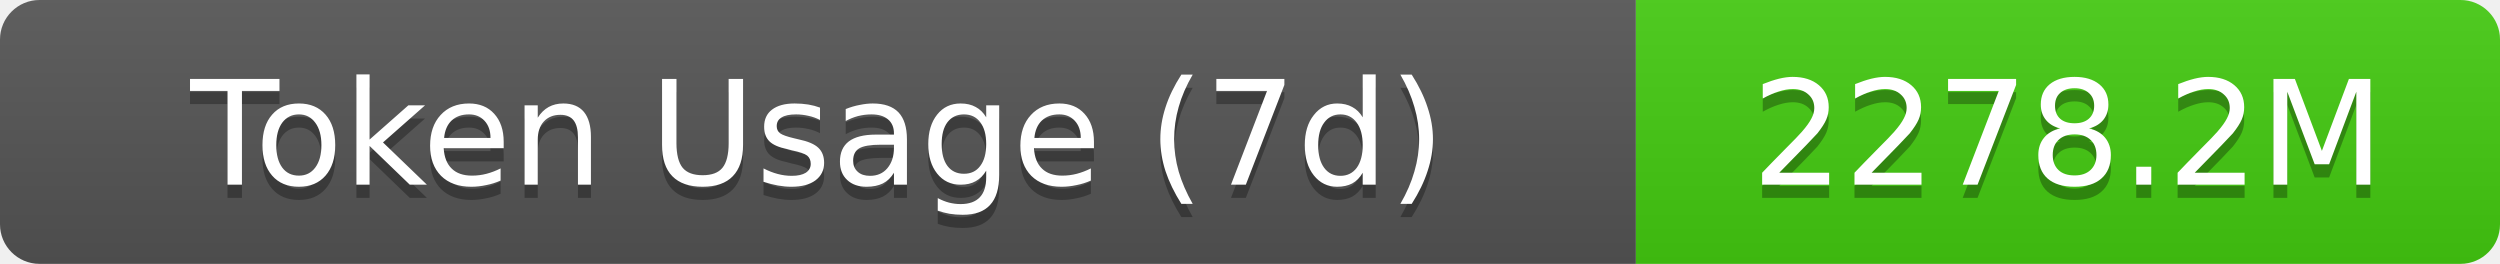
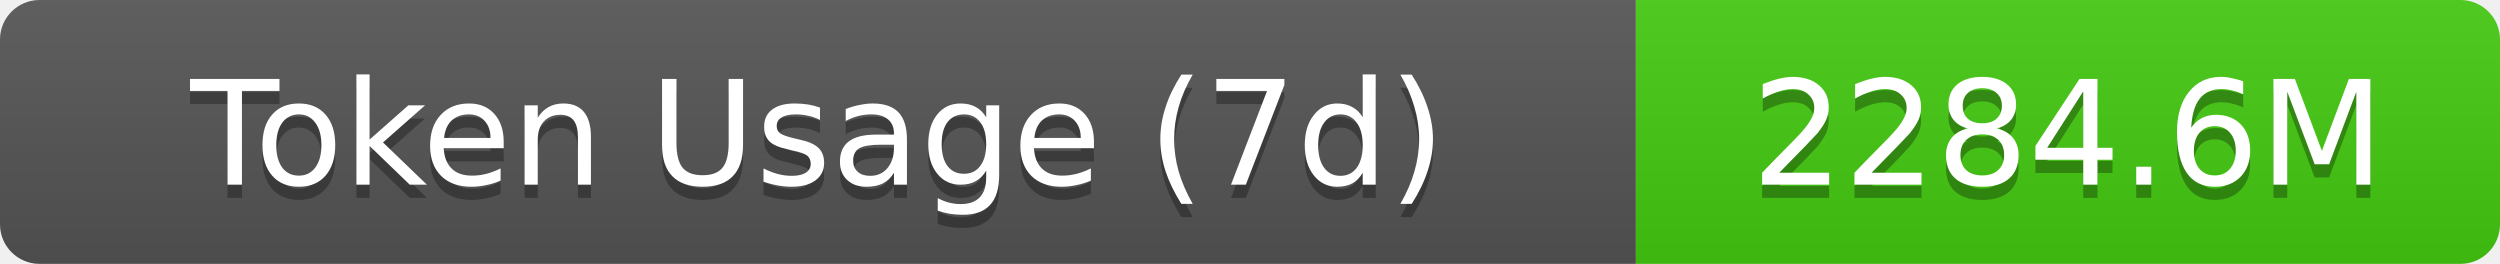
- <svg xmlns="http://www.w3.org/2000/svg" width="189.5" height="20" role="img" aria-label="Token Usage (7d): 2278.2M">
+ <svg xmlns="http://www.w3.org/2000/svg" width="189.5" height="20" role="img" aria-label="Token Usage (7d): 2284.6M">
  <linearGradient id="s" x2="0" y2="100%">
    <stop offset="0" stop-color="#bbb" stop-opacity=".1" />
    <stop offset="1" stop-opacity=".1" />
  </linearGradient>
  <clipPath id="r">
    <rect width="189.5" height="20" rx="3" fill="#fff" />
  </clipPath>
  <g clip-path="url(#r)">
    <rect width="124" height="20" fill="#555" />
    <rect x="124" width="65.5" height="20" fill="#4c1" />
    <rect width="189.5" height="20" fill="url(#s)" />
  </g>
  <g fill="#fff" text-anchor="middle" font-family="Verdana,Geneva,DejaVu Sans,sans-serif" text-rendering="geometricPrecision" font-size="11">
    <text aria-hidden="true" x="62" y="15" fill="#010101" fill-opacity=".3">Token Usage (7d)</text>
    <text x="62" y="14">Token Usage (7d)</text>
-     <text aria-hidden="true" x="156.75" y="15" fill="#010101" fill-opacity=".3">2278.2M</text>
-     <text x="156.75" y="14">2278.2M</text>
+     <text aria-hidden="true" x="156.75" y="15" fill="#010101" fill-opacity=".3">2284.6M</text>
+     <text x="156.75" y="14">2284.6M</text>
  </g>
</svg>
